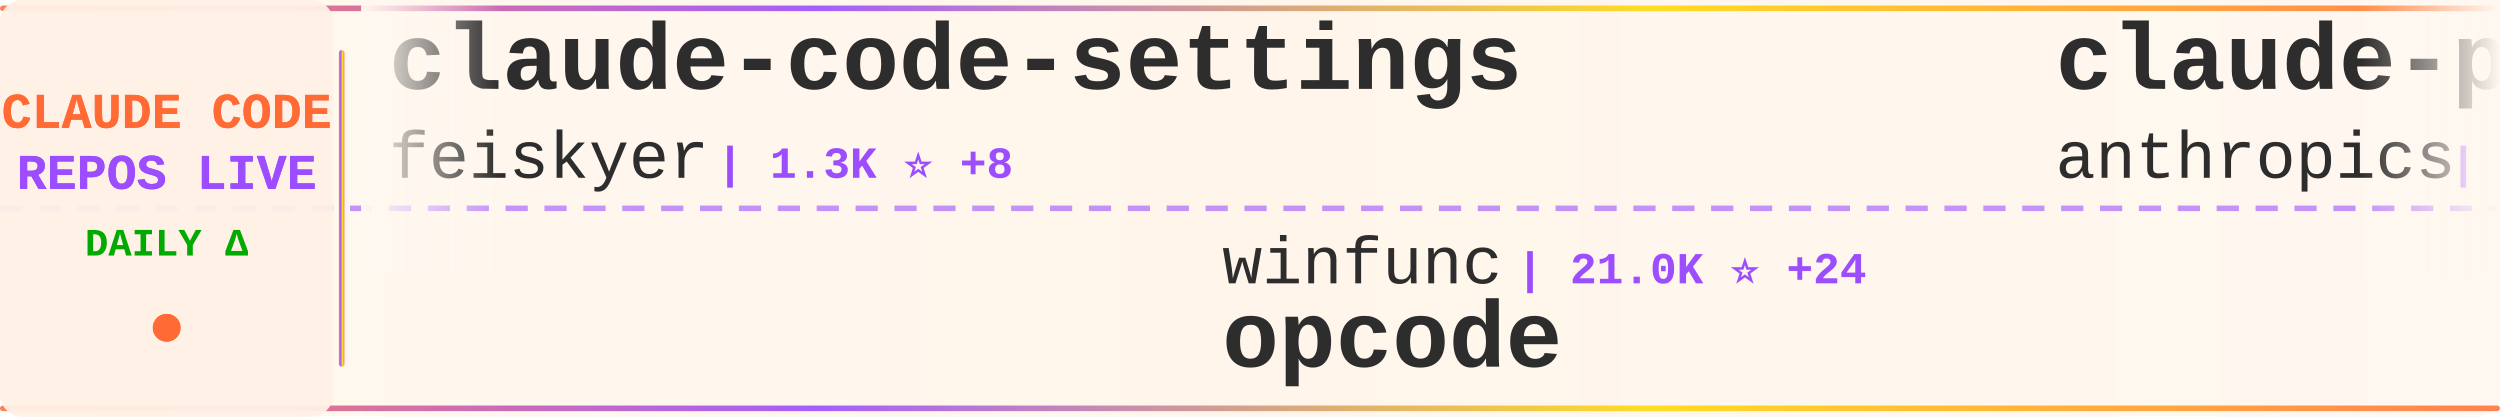
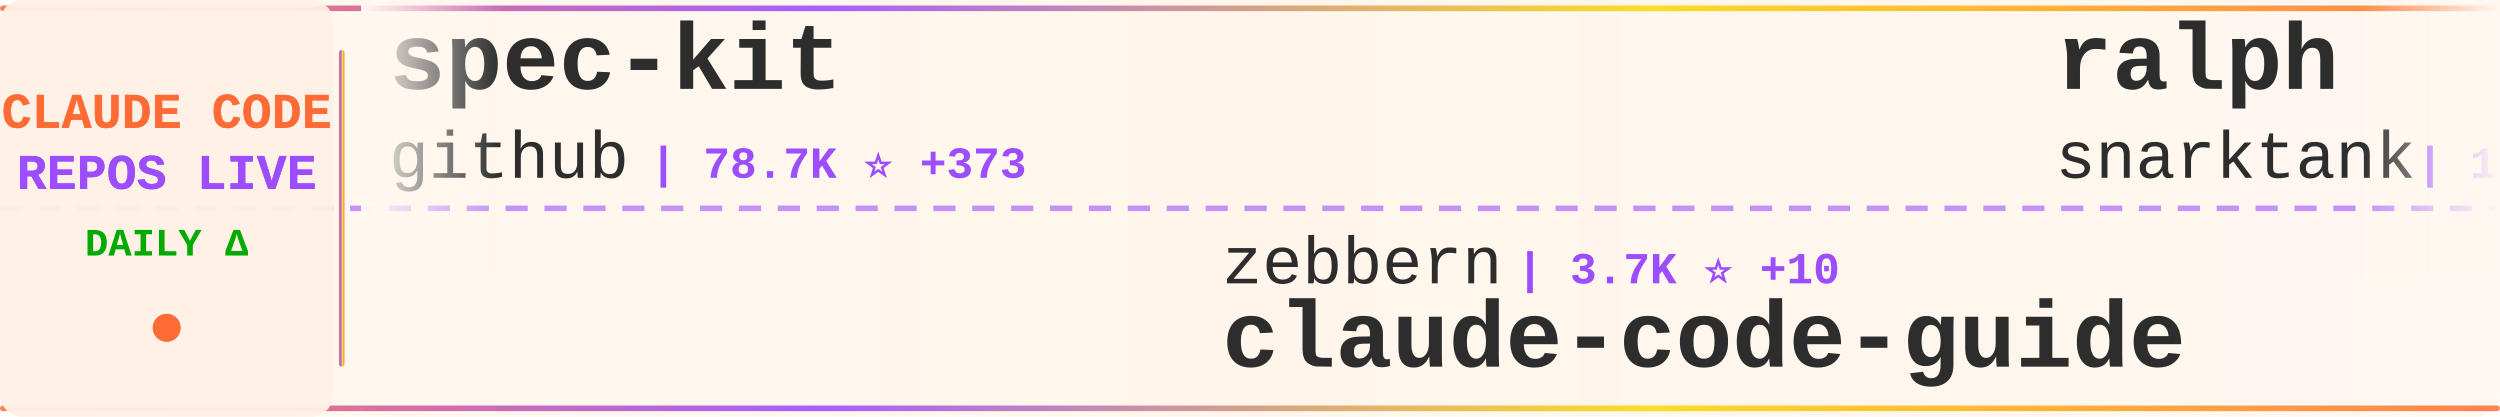
<svg xmlns="http://www.w3.org/2000/svg" width="900" height="150">
  <defs>
    <linearGradient id="tickerBg" x1="0%" y1="0%" x2="100%" y2="0%">
      <stop offset="0%" style="stop-color:#fff8f0;stop-opacity:0.98" />
      <stop offset="50%" style="stop-color:#fff5eb;stop-opacity:1" />
      <stop offset="100%" style="stop-color:#fff8f0;stop-opacity:0.98" />
    </linearGradient>
    <linearGradient id="borderGrad" x1="0%" y1="0%" x2="100%" y2="0%">
      <stop offset="0%" style="stop-color:#FF6B35;stop-opacity:0.85">
        <animate attributeName="stop-opacity" values="0.85;1;0.85" dur="2s" repeatCount="indefinite" />
      </stop>
      <stop offset="33%" style="stop-color:#9C4EFF;stop-opacity:0.9">
        <animate attributeName="stop-opacity" values="0.9;1;0.9" dur="2.2s" repeatCount="indefinite" />
      </stop>
      <stop offset="66%" style="stop-color:#FFD700;stop-opacity:0.85">
        <animate attributeName="stop-opacity" values="0.85;1;0.85" dur="1.8s" repeatCount="indefinite" />
      </stop>
      <stop offset="100%" style="stop-color:#FF6B35;stop-opacity:0.85">
        <animate attributeName="stop-opacity" values="0.85;1;0.85" dur="2s" repeatCount="indefinite" />
      </stop>
    </linearGradient>
    <filter id="textGlow">
      <feGaussianBlur stdDeviation="0.15" result="coloredBlur" />
      <feMerge>
        <feMergeNode in="coloredBlur" />
        <feMergeNode in="SourceGraphic" />
      </feMerge>
    </filter>
    <filter id="metricGlow">
      <feGaussianBlur stdDeviation="0.2" result="coloredBlur" />
      <feMerge>
        <feMergeNode in="coloredBlur" />
        <feMergeNode in="SourceGraphic" />
      </feMerge>
    </filter>
    <linearGradient id="leftFade" x1="0%" y1="0%" x2="100%" y2="0%">
      <stop offset="0%" style="stop-color:#fff8f0;stop-opacity:1" />
      <stop offset="100%" style="stop-color:#fff8f0;stop-opacity:0" />
    </linearGradient>
    <linearGradient id="rightFade" x1="0%" y1="0%" x2="100%" y2="0%">
      <stop offset="0%" style="stop-color:#fff8f0;stop-opacity:0" />
      <stop offset="100%" style="stop-color:#fff8f0;stop-opacity:1" />
    </linearGradient>
  </defs>
  <rect width="900" height="150" fill="url(#tickerBg)" rx="8" />
  <rect x="0" y="2" width="900" height="2" fill="url(#borderGrad)" rx="1" />
  <rect x="0" y="146" width="900" height="2" fill="url(#borderGrad)" rx="1" />
  <line x1="0" y1="75" x2="900" y2="75" stroke="#9C4EFF" stroke-width="2" stroke-dasharray="8 6" opacity="0.6" />
  <rect x="0" y="0" width="120" height="150" fill="#fff0e6" opacity="0.95" rx="8" />
  <text x="60" y="46" font-family="'Courier New', monospace" font-size="18" font-weight="bold" fill="#FF6B35" text-anchor="middle" filter="url(#textGlow)">
    CLAUDE CODE
  </text>
  <text x="60" y="68" font-family="'Courier New', monospace" font-size="18" font-weight="bold" fill="#9C4EFF" text-anchor="middle" filter="url(#textGlow)">
    REPOS LIVE
  </text>
  <text x="60" y="92" font-family="'Courier New', monospace" font-size="14" font-weight="bold" fill="#00aa00" text-anchor="middle">
    DAILY Δ
  </text>
  <circle cx="60" cy="118" r="5" fill="#FF6B35" filter="url(#metricGlow)">
    <animate attributeName="r" values="4;6;4" dur="1.5s" repeatCount="indefinite" />
    <animate attributeName="opacity" values="0.6;1;0.6" dur="1.5s" repeatCount="indefinite" />
  </circle>
  <rect x="122" y="18" width="2" height="114" fill="url(#borderGrad)" rx="1" />
  <clipPath id="tickerClip">
    <rect x="130" y="0" width="770" height="150" />
  </clipPath>
  <g clip-path="url(#tickerClip)">
    <g id="tickerItems">
      <animateTransform attributeName="transform" attributeType="XML" type="translate" from="0 0" to="-3000 0" dur="54s" repeatCount="indefinite" />
      <g transform="translate(0, 0)">
-         <text x="140" y="32" font-family="'Courier New', monospace" font-size="34" font-weight="bold" fill="#2d2d2d">claude-code-settings</text>
-         <text x="140" y="64" font-family="'Courier New', monospace" font-size="24" font-weight="normal" fill="#2d2d2d" opacity="1.0">feiskyer</text>
-         <text x="258" y="64" font-family="'Courier New', monospace" font-size="16" font-weight="bold" fill="#9C4EFF"> | 1.3K ⭐ +8</text>
+         <text x="140" y="32" font-family="'Courier New', monospace" font-size="34" font-weight="bold" fill="#2d2d2d">spec-kit</text>
+         <text x="140" y="64" font-family="'Courier New', monospace" font-size="24" font-weight="normal" fill="#2d2d2d" opacity="1.0">github</text>
+         <text x="234" y="64" font-family="'Courier New', monospace" font-size="16" font-weight="bold" fill="#9C4EFF"> | 78.7K ⭐ +373</text>
      </g>
      <g transform="translate(300, 0)">
-         <text x="140" y="102" font-family="'Courier New', monospace" font-size="24" font-weight="normal" fill="#2d2d2d" opacity="1.0">winfunc</text>
-         <text x="246" y="102" font-family="'Courier New', monospace" font-size="16" font-weight="bold" fill="#9C4EFF"> | 21.0K ⭐ +24</text>
-         <text x="140" y="132" font-family="'Courier New', monospace" font-size="34" font-weight="bold" fill="#2d2d2d">opcode</text>
+         <text x="140" y="102" font-family="'Courier New', monospace" font-size="24" font-weight="normal" fill="#2d2d2d" opacity="1.0">zebbern</text>
+         <text x="246" y="102" font-family="'Courier New', monospace" font-size="16" font-weight="bold" fill="#9C4EFF"> | 3.7K ⭐ +10</text>
+         <text x="140" y="132" font-family="'Courier New', monospace" font-size="34" font-weight="bold" fill="#2d2d2d">claude-code-guide</text>
      </g>
      <g transform="translate(600, 0)">
-         <text x="140" y="32" font-family="'Courier New', monospace" font-size="34" font-weight="bold" fill="#2d2d2d">claude-plugins-official</text>
-         <text x="140" y="64" font-family="'Courier New', monospace" font-size="24" font-weight="normal" fill="#2d2d2d" opacity="1.0">anthropics</text>
-         <text x="282" y="64" font-family="'Courier New', monospace" font-size="16" font-weight="bold" fill="#9C4EFF"> | 12.9K ⭐ +245</text>
+         <text x="140" y="32" font-family="'Courier New', monospace" font-size="34" font-weight="bold" fill="#2d2d2d">ralph</text>
+         <text x="140" y="64" font-family="'Courier New', monospace" font-size="24" font-weight="normal" fill="#2d2d2d" opacity="1.0">snarktank</text>
+         <text x="270" y="64" font-family="'Courier New', monospace" font-size="16" font-weight="bold" fill="#9C4EFF"> | 13.3K ⭐ +85</text>
      </g>
      <g transform="translate(900, 0)">
-         <text x="140" y="102" font-family="'Courier New', monospace" font-size="24" font-weight="normal" fill="#2d2d2d" opacity="1.0">eyaltoledano</text>
-         <text x="306" y="102" font-family="'Courier New', monospace" font-size="16" font-weight="bold" fill="#9C4EFF"> | 26.0K ⭐ +8</text>
-         <text x="140" y="132" font-family="'Courier New', monospace" font-size="34" font-weight="bold" fill="#2d2d2d">claude-task-master</text>
+         <text x="140" y="102" font-family="'Courier New', monospace" font-size="24" font-weight="normal" fill="#2d2d2d" opacity="1.0">trailofbits</text>
+         <text x="294" y="102" font-family="'Courier New', monospace" font-size="16" font-weight="bold" fill="#9C4EFF"> | 1.6K ⭐ +7</text>
+         <text x="140" y="132" font-family="'Courier New', monospace" font-size="34" font-weight="bold" fill="#2d2d2d">claude-code-config</text>
      </g>
      <g transform="translate(1200, 0)">
-         <text x="140" y="32" font-family="'Courier New', monospace" font-size="34" font-weight="bold" fill="#2d2d2d">claude-code</text>
-         <text x="140" y="64" font-family="'Courier New', monospace" font-size="24" font-weight="normal" fill="#2d2d2d" opacity="1.0">MadAppGang</text>
-         <text x="282" y="64" font-family="'Courier New', monospace" font-size="16" font-weight="bold" fill="#9C4EFF"> | 248 ⭐ +2</text>
+         <text x="140" y="32" font-family="'Courier New', monospace" font-size="34" font-weight="bold" fill="#2d2d2d">claude-code-hooks-multi-...</text>
+         <text x="140" y="64" font-family="'Courier New', monospace" font-size="24" font-weight="normal" fill="#2d2d2d" opacity="1.0">disler</text>
+         <text x="234" y="64" font-family="'Courier New', monospace" font-size="16" font-weight="bold" fill="#9C4EFF"> | 1.3K ⭐ +1</text>
      </g>
      <g transform="translate(1500, 0)">
-         <text x="140" y="102" font-family="'Courier New', monospace" font-size="24" font-weight="normal" fill="#2d2d2d" opacity="1.0">daymade</text>
-         <text x="246" y="102" font-family="'Courier New', monospace" font-size="16" font-weight="bold" fill="#9C4EFF"> | 689 ⭐ +8</text>
-         <text x="140" y="132" font-family="'Courier New', monospace" font-size="34" font-weight="bold" fill="#2d2d2d">claude-code-skills</text>
+         <text x="140" y="102" font-family="'Courier New', monospace" font-size="24" font-weight="normal" fill="#2d2d2d" opacity="1.0">wshobson</text>
+         <text x="258" y="102" font-family="'Courier New', monospace" font-size="16" font-weight="bold" fill="#9C4EFF"> | 31.8K ⭐ +130</text>
+         <text x="140" y="132" font-family="'Courier New', monospace" font-size="34" font-weight="bold" fill="#2d2d2d">agents</text>
      </g>
      <g transform="translate(1800, 0)">
-         <text x="140" y="32" font-family="'Courier New', monospace" font-size="34" font-weight="bold" fill="#2d2d2d">my-claude-code-setup</text>
-         <text x="140" y="64" font-family="'Courier New', monospace" font-size="24" font-weight="normal" fill="#2d2d2d" opacity="1.0">centminmod</text>
-         <text x="282" y="64" font-family="'Courier New', monospace" font-size="16" font-weight="bold" fill="#9C4EFF"> | 2.1K ⭐ +5</text>
+         <text x="140" y="32" font-family="'Courier New', monospace" font-size="34" font-weight="bold" fill="#2d2d2d">claude-code-pm-course</text>
+         <text x="140" y="64" font-family="'Courier New', monospace" font-size="24" font-weight="normal" fill="#2d2d2d" opacity="1.0">carlvellotti</text>
+         <text x="306" y="64" font-family="'Courier New', monospace" font-size="16" font-weight="bold" fill="#9C4EFF"> | 1.6K ⭐ +3</text>
      </g>
      <g transform="translate(2100, 0)">
-         <text x="140" y="102" font-family="'Courier New', monospace" font-size="24" font-weight="normal" fill="#2d2d2d" opacity="1.0">ghuntley</text>
-         <text x="258" y="102" font-family="'Courier New', monospace" font-size="16" font-weight="bold" fill="#9C4EFF"> | 864 ⭐ +1</text>
-         <text x="140" y="132" font-family="'Courier New', monospace" font-size="34" font-weight="bold" fill="#2d2d2d">claude-code-source-code-...</text>
+         <text x="140" y="102" font-family="'Courier New', monospace" font-size="24" font-weight="normal" fill="#2d2d2d" opacity="1.0">lst97</text>
+         <text x="222" y="102" font-family="'Courier New', monospace" font-size="16" font-weight="bold" fill="#9C4EFF"> | 1.5K ⭐ +5</text>
+         <text x="140" y="132" font-family="'Courier New', monospace" font-size="34" font-weight="bold" fill="#2d2d2d">claude-code-sub-agents</text>
      </g>
      <g transform="translate(2400, 0)">
-         <text x="140" y="32" font-family="'Courier New', monospace" font-size="34" font-weight="bold" fill="#2d2d2d">Claude-Code-Remote</text>
-         <text x="140" y="64" font-family="'Courier New', monospace" font-size="24" font-weight="normal" fill="#2d2d2d" opacity="1.0">JessyTsui</text>
-         <text x="270" y="64" font-family="'Courier New', monospace" font-size="16" font-weight="bold" fill="#9C4EFF"> | 1.2K ⭐ +3</text>
+         <text x="140" y="32" font-family="'Courier New', monospace" font-size="34" font-weight="bold" fill="#2d2d2d">openskills</text>
+         <text x="140" y="64" font-family="'Courier New', monospace" font-size="24" font-weight="normal" fill="#2d2d2d" opacity="1.0">numman-ali</text>
+         <text x="282" y="64" font-family="'Courier New', monospace" font-size="16" font-weight="bold" fill="#9C4EFF"> | 9.1K ⭐ +24</text>
      </g>
      <g transform="translate(2700, 0)">
-         <text x="140" y="102" font-family="'Courier New', monospace" font-size="24" font-weight="normal" fill="#2d2d2d" opacity="1.0">catlog22</text>
-         <text x="258" y="102" font-family="'Courier New', monospace" font-size="16" font-weight="bold" fill="#9C4EFF"> | 1.5K ⭐ +5</text>
-         <text x="140" y="132" font-family="'Courier New', monospace" font-size="34" font-weight="bold" fill="#2d2d2d">Claude-Code-Workflow</text>
+         <text x="140" y="102" font-family="'Courier New', monospace" font-size="24" font-weight="normal" fill="#2d2d2d" opacity="1.0">ccplugins</text>
+         <text x="270" y="102" font-family="'Courier New', monospace" font-size="16" font-weight="bold" fill="#9C4EFF"> | 636 ⭐ +1</text>
+         <text x="140" y="132" font-family="'Courier New', monospace" font-size="34" font-weight="bold" fill="#2d2d2d">awesome-claude-code-plug...</text>
      </g>
      <g transform="translate(3000, 0)">
-         <text x="140" y="32" font-family="'Courier New', monospace" font-size="34" font-weight="bold" fill="#2d2d2d">claude-code-settings</text>
-         <text x="140" y="64" font-family="'Courier New', monospace" font-size="24" font-weight="normal" fill="#2d2d2d" opacity="1.0">feiskyer</text>
-         <text x="258" y="64" font-family="'Courier New', monospace" font-size="16" font-weight="bold" fill="#9C4EFF"> | 1.3K ⭐ +8</text>
+         <text x="140" y="32" font-family="'Courier New', monospace" font-size="34" font-weight="bold" fill="#2d2d2d">spec-kit</text>
+         <text x="140" y="64" font-family="'Courier New', monospace" font-size="24" font-weight="normal" fill="#2d2d2d" opacity="1.0">github</text>
+         <text x="234" y="64" font-family="'Courier New', monospace" font-size="16" font-weight="bold" fill="#9C4EFF"> | 78.7K ⭐ +373</text>
      </g>
      <g transform="translate(3300, 0)">
-         <text x="140" y="102" font-family="'Courier New', monospace" font-size="24" font-weight="normal" fill="#2d2d2d" opacity="1.0">winfunc</text>
-         <text x="246" y="102" font-family="'Courier New', monospace" font-size="16" font-weight="bold" fill="#9C4EFF"> | 21.0K ⭐ +24</text>
-         <text x="140" y="132" font-family="'Courier New', monospace" font-size="34" font-weight="bold" fill="#2d2d2d">opcode</text>
+         <text x="140" y="102" font-family="'Courier New', monospace" font-size="24" font-weight="normal" fill="#2d2d2d" opacity="1.0">zebbern</text>
+         <text x="246" y="102" font-family="'Courier New', monospace" font-size="16" font-weight="bold" fill="#9C4EFF"> | 3.7K ⭐ +10</text>
+         <text x="140" y="132" font-family="'Courier New', monospace" font-size="34" font-weight="bold" fill="#2d2d2d">claude-code-guide</text>
      </g>
      <g transform="translate(3600, 0)">
-         <text x="140" y="32" font-family="'Courier New', monospace" font-size="34" font-weight="bold" fill="#2d2d2d">claude-plugins-official</text>
-         <text x="140" y="64" font-family="'Courier New', monospace" font-size="24" font-weight="normal" fill="#2d2d2d" opacity="1.0">anthropics</text>
-         <text x="282" y="64" font-family="'Courier New', monospace" font-size="16" font-weight="bold" fill="#9C4EFF"> | 12.9K ⭐ +245</text>
+         <text x="140" y="32" font-family="'Courier New', monospace" font-size="34" font-weight="bold" fill="#2d2d2d">ralph</text>
+         <text x="140" y="64" font-family="'Courier New', monospace" font-size="24" font-weight="normal" fill="#2d2d2d" opacity="1.0">snarktank</text>
+         <text x="270" y="64" font-family="'Courier New', monospace" font-size="16" font-weight="bold" fill="#9C4EFF"> | 13.3K ⭐ +85</text>
      </g>
      <g transform="translate(3900, 0)">
-         <text x="140" y="102" font-family="'Courier New', monospace" font-size="24" font-weight="normal" fill="#2d2d2d" opacity="1.0">eyaltoledano</text>
-         <text x="306" y="102" font-family="'Courier New', monospace" font-size="16" font-weight="bold" fill="#9C4EFF"> | 26.0K ⭐ +8</text>
-         <text x="140" y="132" font-family="'Courier New', monospace" font-size="34" font-weight="bold" fill="#2d2d2d">claude-task-master</text>
+         <text x="140" y="102" font-family="'Courier New', monospace" font-size="24" font-weight="normal" fill="#2d2d2d" opacity="1.0">trailofbits</text>
+         <text x="294" y="102" font-family="'Courier New', monospace" font-size="16" font-weight="bold" fill="#9C4EFF"> | 1.6K ⭐ +7</text>
+         <text x="140" y="132" font-family="'Courier New', monospace" font-size="34" font-weight="bold" fill="#2d2d2d">claude-code-config</text>
      </g>
    </g>
  </g>
  <rect x="130" y="0" width="50" height="100" fill="url(#leftFade)" />
  <rect x="850" y="0" width="50" height="100" fill="url(#rightFade)" />
</svg>
